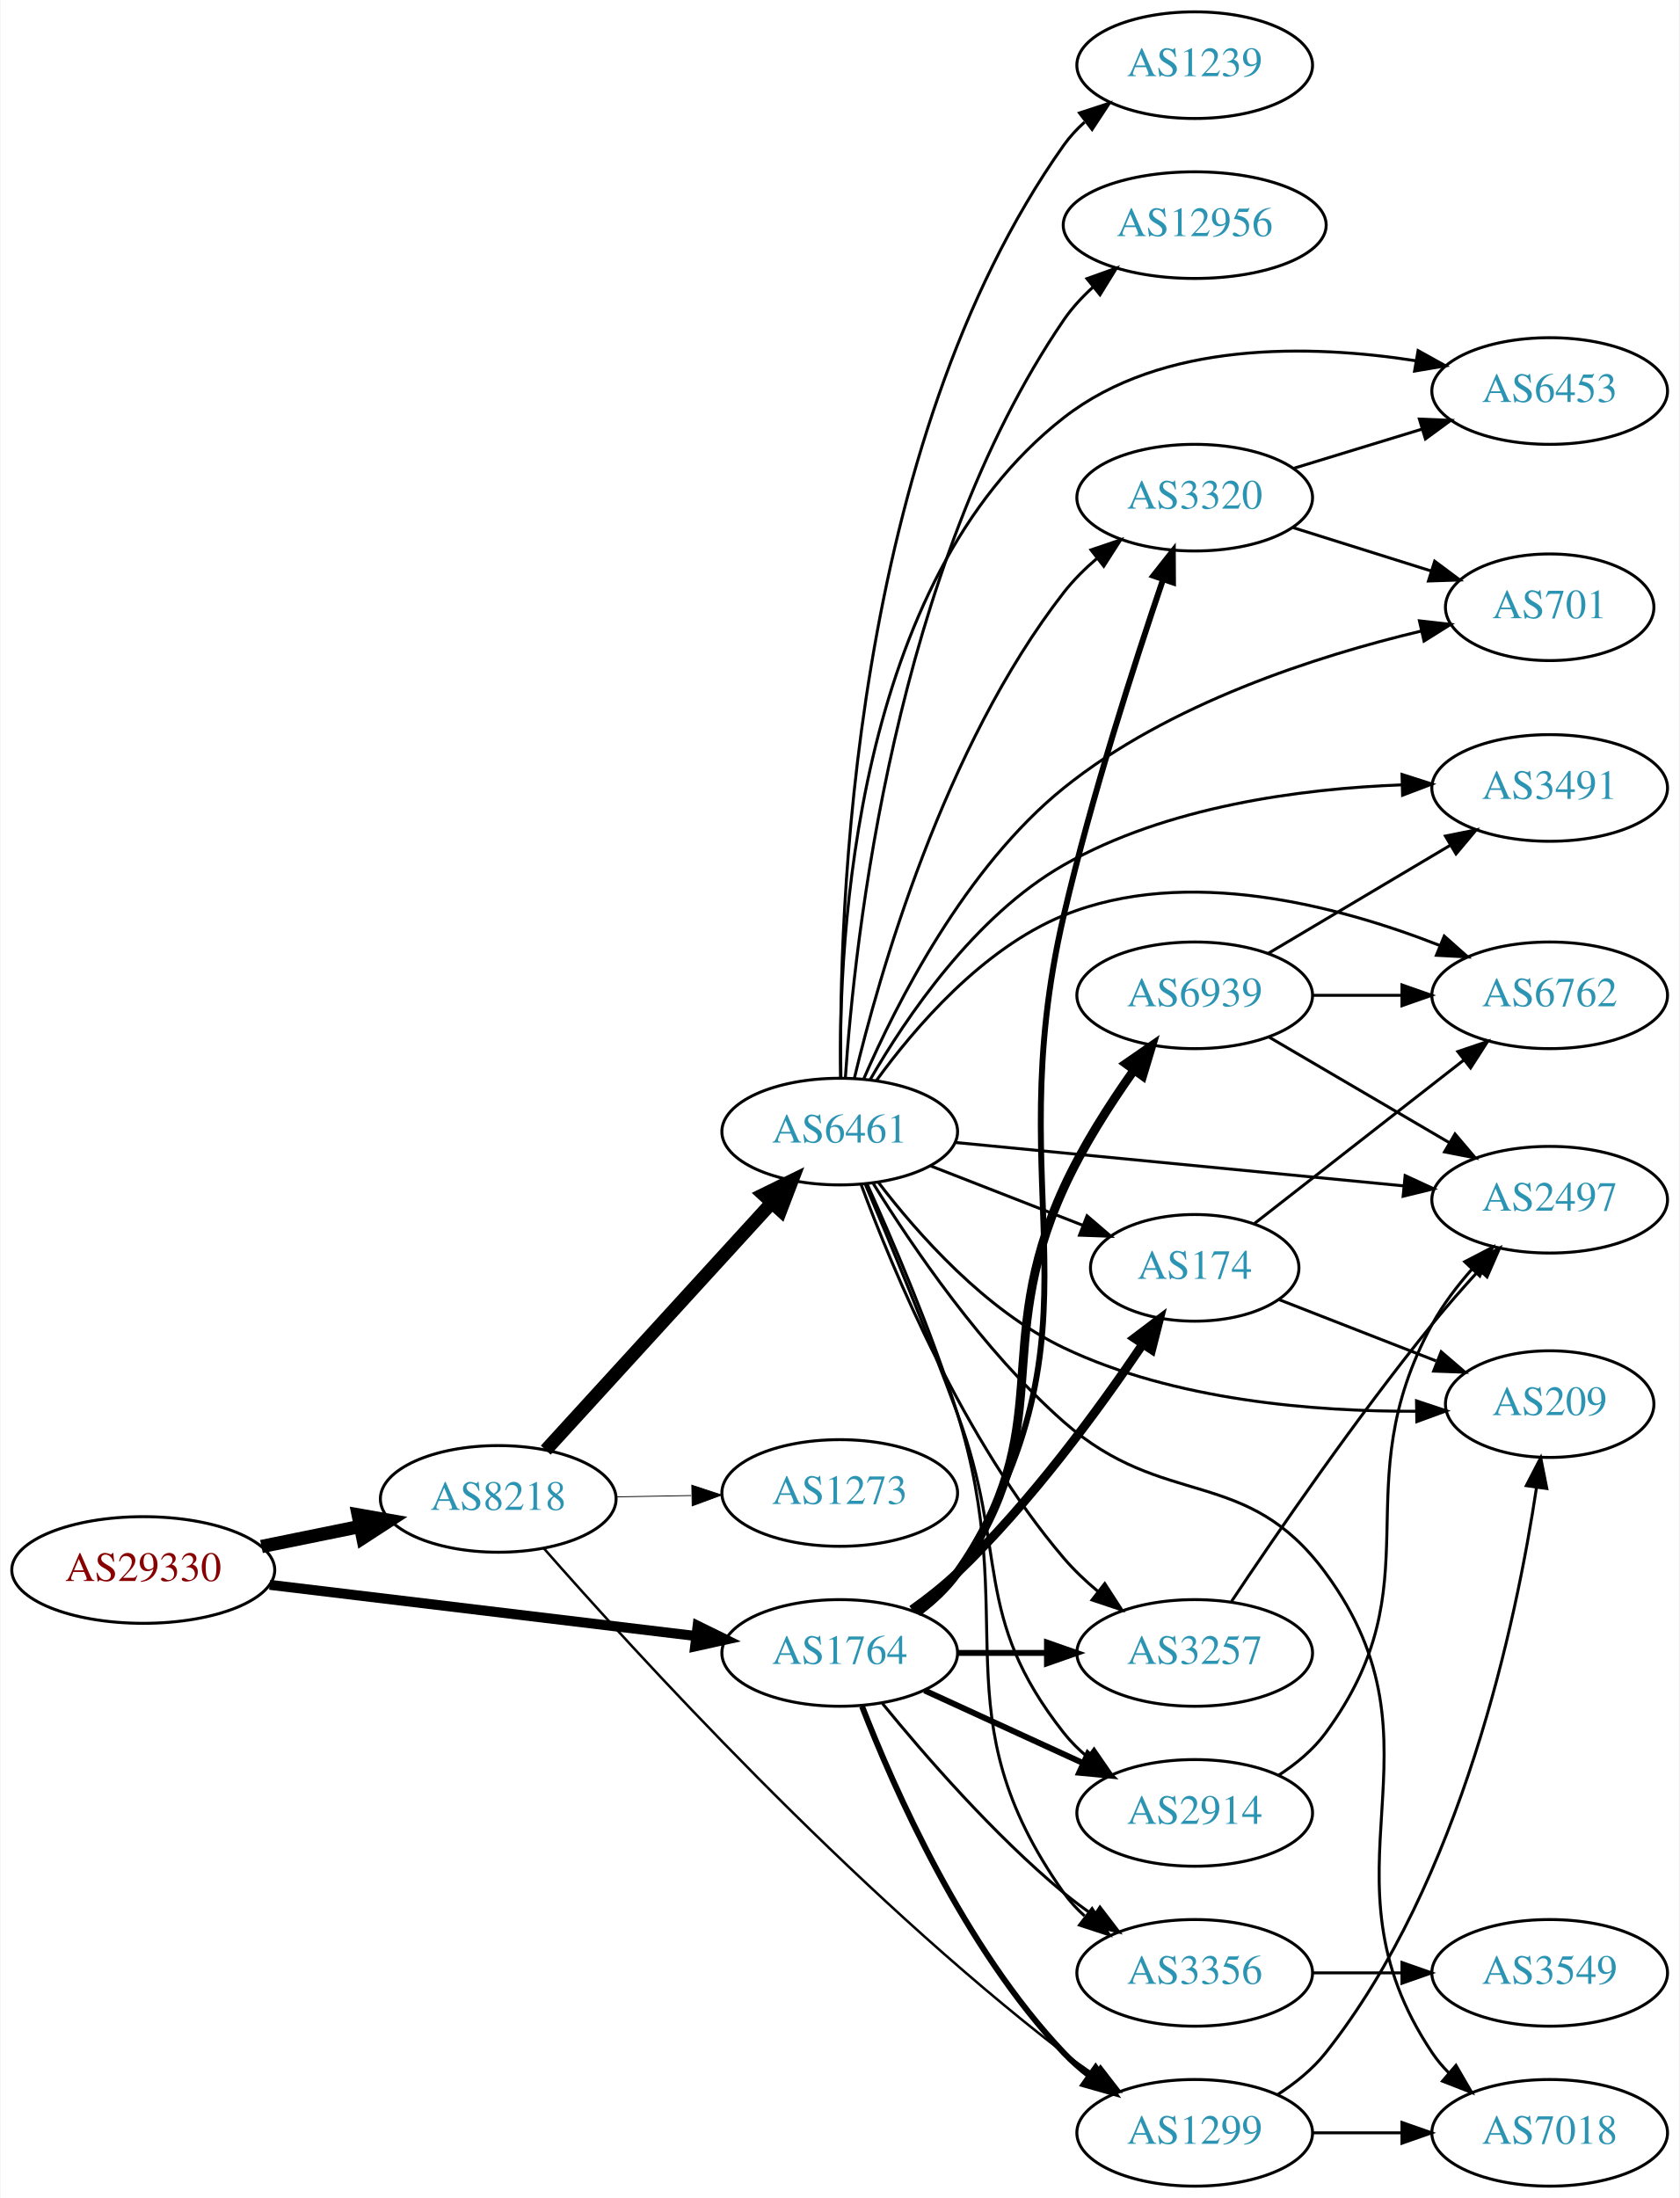
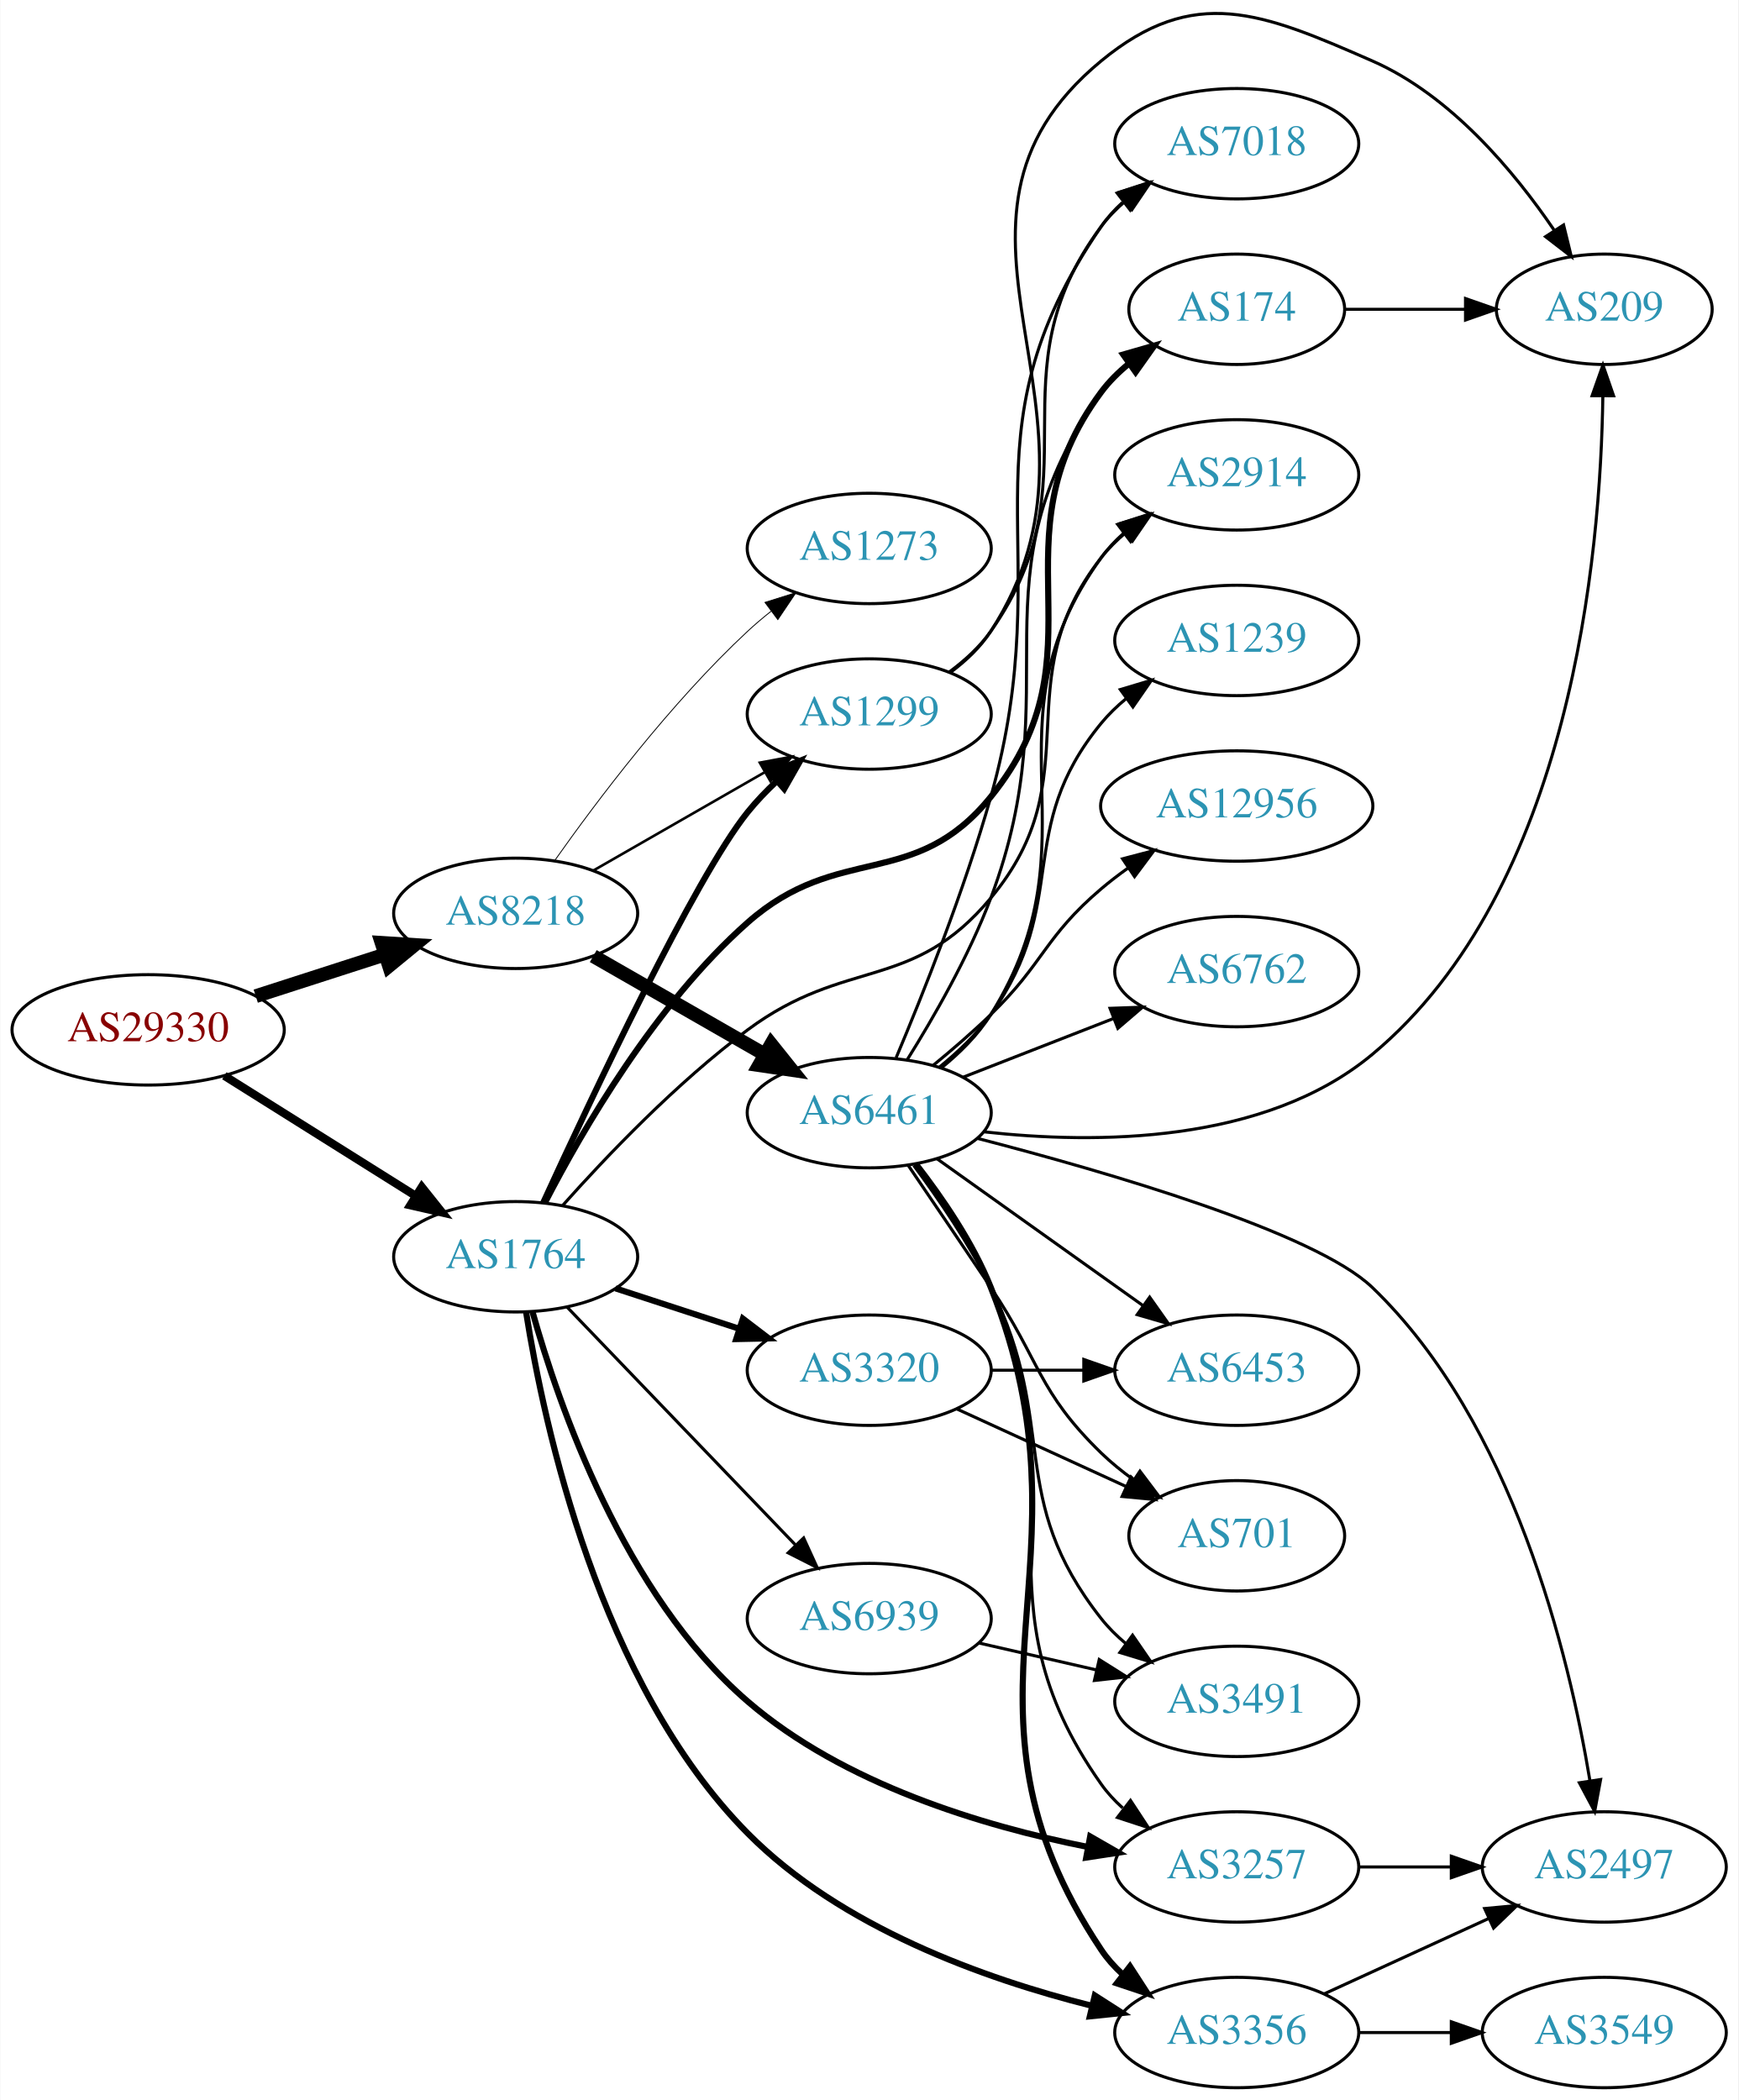
- <svg xmlns="http://www.w3.org/2000/svg" xmlns:xlink="http://www.w3.org/1999/xlink" width="567pt" height="742pt" viewBox="0.00 0.00 566.66 742.00">
-   <g id="graph0" class="graph" transform="scale(1 1) rotate(0) translate(4 738)">
-     <polygon fill="white" stroke="none" points="-4,4 -4,-738 562.663,-738 562.663,4 -4,4" />
+ <svg xmlns="http://www.w3.org/2000/svg" xmlns:xlink="http://www.w3.org/1999/xlink" width="567pt" height="685pt" viewBox="0.00 0.00 566.66 684.87">
+   <g id="graph0" class="graph" transform="scale(1 1) rotate(0) translate(4 680.866)">
+     <polygon fill="white" stroke="none" points="-4,4 -4,-680.866 562.663,-680.866 562.663,4 -4,4" />
    <g id="node1" class="node">
      <g id="a_node1">
        <a xlink:href="/asn/29330" xlink:title="AS29330 ~ NEXTLAYER-IN-A-BOX [AT]">
-           <ellipse fill="#ffffff" stroke="black" cx="44.196" cy="-208" rx="44.393" ry="18" />
-           <text text-anchor="middle" x="44.196" y="-204.3" font-family="Times,serif" font-size="14.00" fill="#880000">AS29330</text>
+           <ellipse fill="#ffffff" stroke="black" cx="44.196" cy="-345" rx="44.393" ry="18" />
+           <text text-anchor="middle" x="44.196" y="-341.3" font-family="Times,serif" font-size="14.00" fill="#880000">AS29330</text>
        </a>
      </g>
    </g>
    <g id="node2" class="node">
      <g id="a_node2">
        <a xlink:href="/asn/8218" xlink:title="AS8218 ~ legacy Neotelecoms [FR]">
-           <ellipse fill="#ffffff" stroke="black" cx="164.039" cy="-232" rx="39.794" ry="18" />
-           <text text-anchor="middle" x="164.039" y="-228.3" font-family="Times,serif" font-size="14.00" fill="#2c94b3">AS8218</text>
+           <ellipse fill="#ffffff" stroke="black" cx="164.039" cy="-383" rx="39.794" ry="18" />
+           <text text-anchor="middle" x="164.039" y="-379.3" font-family="Times,serif" font-size="14.00" fill="#2c94b3">AS8218</text>
        </a>
      </g>
    </g>
    <g id="edge1" class="edge">
-       <path fill="none" stroke="black" stroke-width="4.5" d="M84.109,-215.925C94.785,-218.099 106.456,-220.476 117.47,-222.719" />
-       <polygon fill="black" stroke="black" stroke-width="4.5" points="116.768,-226.595 127.352,-224.732 118.339,-218.878 116.768,-226.595" />
+       <path fill="none" stroke="black" stroke-width="4.5" d="M79.281,-355.991C92.409,-360.224 107.55,-365.107 121.318,-369.546" />
+       <polygon fill="black" stroke="black" stroke-width="4.5" points="120.326,-373.364 131.052,-372.685 122.743,-365.869 120.326,-373.364" />
    </g>
    <g id="node3" class="node">
      <g id="a_node3">
        <a xlink:href="/asn/1764" xlink:title="AS1764 ~ NEXTLAYER-AS [AT]">
-           <ellipse fill="#ffffff" stroke="black" cx="279.332" cy="-180" rx="39.794" ry="18" />
-           <text text-anchor="middle" x="279.332" y="-176.3" font-family="Times,serif" font-size="14.00" fill="#2c94b3">AS1764</text>
+           <ellipse fill="#ffffff" stroke="black" cx="164.039" cy="-271" rx="39.794" ry="18" />
+           <text text-anchor="middle" x="164.039" y="-267.3" font-family="Times,serif" font-size="14.00" fill="#2c94b3">AS1764</text>
        </a>
      </g>
    </g>
    <g id="edge2" class="edge">
-       <path fill="none" stroke="black" stroke-width="3.375" d="M86.876,-202.994C127.289,-198.141 188.527,-190.786 230.812,-185.707" />
-       <polygon fill="black" stroke="black" stroke-width="3.375" points="231.351,-189.168 240.862,-184.5 230.516,-182.218 231.351,-189.168" />
+       <path fill="none" stroke="black" stroke-width="2.7" d="M69.043,-330.025C87.006,-318.745 111.808,-303.171 131.424,-290.853" />
+       <polygon fill="black" stroke="black" stroke-width="2.7" points="133.421,-293.731 140.029,-285.449 129.699,-287.803 133.421,-293.731" />
    </g>
    <g id="node4" class="node">
      <g id="a_node4">
        <a xlink:href="/asn/6461" xlink:title="AS6461 ~ Zayo Bandwidth [US]">
-           <ellipse fill="#ffffff" stroke="black" cx="279.332" cy="-356" rx="39.794" ry="18" />
-           <text text-anchor="middle" x="279.332" y="-352.3" font-family="Times,serif" font-size="14.00" fill="#2c94b3">AS6461</text>
+           <ellipse fill="#ffffff" stroke="black" cx="279.332" cy="-318" rx="39.794" ry="18" />
+           <text text-anchor="middle" x="279.332" y="-314.3" font-family="Times,serif" font-size="14.00" fill="#2c94b3">AS6461</text>
        </a>
      </g>
    </g>
    <g id="edge3" class="edge">
-       <path fill="none" stroke="black" stroke-width="4.5" d="M180.083,-248.466C199.636,-269.867 233.927,-307.398 256.383,-331.977" />
-       <polygon fill="black" stroke="black" stroke-width="4.5" points="253.573,-334.739 263.225,-339.466 259.387,-329.427 253.573,-334.739" />
+       <path fill="none" stroke="black" stroke-width="4.5" d="M189.343,-369.056C205.621,-359.717 227.257,-347.303 245.119,-337.055" />
+       <polygon fill="black" stroke="black" stroke-width="4.5" points="247.353,-340.313 254.068,-331.921 243.434,-333.482 247.353,-340.313" />
    </g>
    <g id="node5" class="node">
      <g id="a_node5">
        <a xlink:href="/asn/1299" xlink:title="AS1299 ~ Telia Carrier [EU]">
-           <ellipse fill="#ffffff" stroke="black" cx="399.174" cy="-18" rx="39.794" ry="18" />
-           <text text-anchor="middle" x="399.174" y="-14.3" font-family="Times,serif" font-size="14.00" fill="#2c94b3">AS1299</text>
+           <ellipse fill="#ffffff" stroke="black" cx="279.332" cy="-448" rx="39.794" ry="18" />
+           <text text-anchor="middle" x="279.332" y="-444.3" font-family="Times,serif" font-size="14.00" fill="#2c94b3">AS1299</text>
        </a>
      </g>
    </g>
    <g id="edge4" class="edge">
-       <path fill="none" stroke="black" stroke-width="0.844" d="M179.37,-215.375C209.567,-180.947 282.904,-100.441 354.978,-45 358.29,-42.452 361.851,-39.925 365.456,-37.498" />
-       <polygon fill="black" stroke="black" stroke-width="0.844" points="367.367,-40.431 373.852,-32.053 363.558,-34.558 367.367,-40.431" />
+       <path fill="none" stroke="black" stroke-width="0.844" d="M189.343,-396.944C205.621,-406.283 227.257,-418.697 245.119,-428.945" />
+       <polygon fill="black" stroke="black" stroke-width="0.844" points="243.652,-432.138 254.068,-434.079 247.136,-426.067 243.652,-432.138" />
    </g>
    <g id="node6" class="node">
      <g id="a_node6">
        <a xlink:href="/asn/1273" xlink:title="AS1273 ~ Vodafone Group PLC [EU]">
+           <ellipse fill="#ffffff" stroke="black" cx="279.332" cy="-502" rx="39.794" ry="18" />
+           <text text-anchor="middle" x="279.332" y="-498.3" font-family="Times,serif" font-size="14.00" fill="#2c94b3">AS1273</text>
+         </a>
+       </g>
+     </g>
+     <g id="edge5" class="edge">
+       <path fill="none" stroke="black" stroke-width="0.281" d="M176.714,-400.142C190.435,-419.578 214.54,-451.599 239.685,-475 242.082,-477.23 244.673,-479.423 247.339,-481.535" />
+       <polygon fill="black" stroke="black" stroke-width="0.281" points="245.338,-484.409 255.445,-487.587 249.526,-478.8 245.338,-484.409" />
+     </g>
+     <g id="edge21" class="edge">
+       <path fill="none" stroke="black" stroke-width="2" d="M173.024,-288.629C188.48,-322.363 222.473,-394.598 239.685,-416 242.526,-419.532 245.808,-422.95 249.235,-426.155" />
+       <polygon fill="black" stroke="black" stroke-width="2" points="247.014,-428.862 256.854,-432.791 251.612,-423.583 247.014,-428.862" />
+     </g>
+     <g id="node8" class="node">
+       <g id="a_node8">
+         <a xlink:href="/asn/174" xlink:title="AS174 ~ Cogent Communications [US]">
+           <ellipse fill="#ffffff" stroke="black" cx="399.174" cy="-580" rx="35.194" ry="18" />
+           <text text-anchor="middle" x="399.174" y="-576.3" font-family="Times,serif" font-size="14.00" fill="#2c94b3">AS174</text>
+         </a>
+       </g>
+     </g>
+     <g id="edge26" class="edge">
+       <path fill="none" stroke="black" stroke-width="2" d="M173.696,-288.849C185.77,-312.244 209.609,-353.42 239.685,-380 269.413,-406.272 294.034,-390.149 318.978,-421 357.211,-468.287 318.702,-504.196 354.978,-553 357.53,-556.434 360.66,-559.534 364.059,-562.303" />
+       <polygon fill="black" stroke="black" stroke-width="2" points="362.148,-565.239 372.33,-568.169 366.198,-559.529 362.148,-565.239" />
+     </g>
+     <g id="node9" class="node">
+       <g id="a_node9">
+         <a xlink:href="/asn/3356" xlink:title="AS3356 ~ Level 3 Parent, LLC [US]">
+           <ellipse fill="#ffffff" stroke="black" cx="399.174" cy="-18" rx="39.794" ry="18" />
+           <text text-anchor="middle" x="399.174" y="-14.3" font-family="Times,serif" font-size="14.00" fill="#2c94b3">AS3356</text>
+         </a>
+       </g>
+     </g>
+     <g id="edge23" class="edge">
+       <path fill="none" stroke="black" stroke-width="2" d="M167.442,-252.925C173.243,-216.144 191.289,-131.943 239.685,-83 270.041,-52.301 316.934,-35.517 351.847,-26.738" />
+       <polygon fill="black" stroke="black" stroke-width="2" points="352.891,-30.088 361.809,-24.367 351.27,-23.278 352.891,-30.088" />
+     </g>
+     <g id="node12" class="node">
+       <g id="a_node12">
+         <a xlink:href="/asn/2914" xlink:title="AS2914 ~ NTT America, Inc. [US]">
+           <ellipse fill="#ffffff" stroke="black" cx="399.174" cy="-526" rx="39.794" ry="18" />
+           <text text-anchor="middle" x="399.174" y="-522.3" font-family="Times,serif" font-size="14.00" fill="#2c94b3">AS2914</text>
+         </a>
+       </g>
+     </g>
+     <g id="edge25" class="edge">
+       <path fill="none" stroke="black" d="M179.306,-287.671C193.531,-303.647 216.541,-327.805 239.685,-345 271.865,-368.909 293.344,-357.177 318.978,-388 352.141,-427.875 323.062,-458.121 354.978,-499 357.291,-501.963 360.027,-504.686 362.981,-507.167" />
+       <polygon fill="black" stroke="black" points="361.036,-510.081 371.17,-513.17 365.174,-504.435 361.036,-510.081" />
+     </g>
+     <g id="node15" class="node">
+       <g id="a_node15">
+         <a xlink:href="/asn/3257" xlink:title="AS3257 ~ GTT [DE]">
+           <ellipse fill="#ffffff" stroke="black" cx="399.174" cy="-72" rx="39.794" ry="18" />
+           <text text-anchor="middle" x="399.174" y="-68.3" font-family="Times,serif" font-size="14.00" fill="#2c94b3">AS3257</text>
+         </a>
+       </g>
+     </g>
+     <g id="edge24" class="edge">
+       <path fill="none" stroke="black" stroke-width="2" d="M169.51,-253.103C178.017,-222.672 199.383,-160.773 239.685,-126 270.9,-99.068 316.173,-85.403 350.347,-78.571" />
+       <polygon fill="black" stroke="black" stroke-width="2" points="351.381,-81.939 360.569,-76.663 350.096,-75.058 351.381,-81.939" />
+     </g>
+     <g id="node21" class="node">
+       <g id="a_node21">
+         <a xlink:href="/asn/6939" xlink:title="AS6939 ~ Hurricane Electric LLC [US]">
+           <ellipse fill="#ffffff" stroke="black" cx="279.332" cy="-153" rx="39.794" ry="18" />
+           <text text-anchor="middle" x="279.332" y="-149.3" font-family="Times,serif" font-size="14.00" fill="#2c94b3">AS6939</text>
+         </a>
+       </g>
+     </g>
+     <g id="edge22" class="edge">
+       <path fill="none" stroke="black" d="M180.792,-254.593C200.129,-234.452 233.08,-200.132 255.27,-177.02" />
+       <polygon fill="black" stroke="black" points="257.946,-179.286 262.347,-169.648 252.897,-174.438 257.946,-179.286" />
+     </g>
+     <g id="node22" class="node">
+       <g id="a_node22">
+         <a xlink:href="/asn/3320" xlink:title="AS3320 ~ DTAG [DE]">
          <ellipse fill="#ffffff" stroke="black" cx="279.332" cy="-234" rx="39.794" ry="18" />
-           <text text-anchor="middle" x="279.332" y="-230.3" font-family="Times,serif" font-size="14.00" fill="#2c94b3">AS1273</text>
-         </a>
-       </g>
-     </g>
-     <g id="edge5" class="edge">
-       <path fill="none" stroke="black" stroke-width="0.281" d="M203.711,-232.683C211.914,-232.828 220.678,-232.982 229.21,-233.133" />
-       <polygon fill="black" stroke="black" stroke-width="0.281" points="229.389,-236.636 239.449,-233.314 229.512,-229.638 229.389,-236.636" />
-     </g>
-     <g id="edge24" class="edge">
-       <path fill="none" stroke="black" stroke-width="2" d="M286.855,-162.006C297.605,-134.272 321.262,-80.571 354.978,-45 357.564,-42.272 360.481,-39.706 363.55,-37.323" />
-       <polygon fill="black" stroke="black" stroke-width="2" points="365.728,-40.069 371.898,-31.457 361.704,-34.342 365.728,-40.069" />
+           <text text-anchor="middle" x="279.332" y="-230.3" font-family="Times,serif" font-size="14.00" fill="#2c94b3">AS3320</text>
+         </a>
+       </g>
+     </g>
+     <g id="edge27" class="edge">
+       <path fill="none" stroke="black" stroke-width="2" d="M196.597,-260.693C209.015,-256.638 223.448,-251.924 236.699,-247.597" />
+       <polygon fill="black" stroke="black" stroke-width="2" points="238.13,-250.811 246.55,-244.38 235.957,-244.157 238.13,-250.811" />
+     </g>
+     <g id="node7" class="node">
+       <g id="a_node7">
+         <a xlink:href="/asn/701" xlink:title="AS701 ~ UUNET [US]">
+           <ellipse fill="#ffffff" stroke="black" cx="399.174" cy="-180" rx="35.194" ry="18" />
+           <text text-anchor="middle" x="399.174" y="-176.3" font-family="Times,serif" font-size="14.00" fill="#2c94b3">AS701</text>
+         </a>
+       </g>
+     </g>
+     <g id="edge6" class="edge">
+       <path fill="none" stroke="black" d="M292.036,-300.813C299.718,-289.513 309.973,-274.395 318.978,-261 335.072,-237.063 334.285,-227.094 354.978,-207 358.206,-203.866 361.857,-200.911 365.635,-198.188" />
+       <polygon fill="black" stroke="black" points="367.614,-201.075 373.995,-192.617 363.732,-195.25 367.614,-201.075" />
+     </g>
+     <g id="edge7" class="edge">
+       <path fill="none" stroke="black" d="M291.655,-335.158C300.278,-348.929 311.845,-369.029 318.978,-388 345.393,-458.257 311.765,-491.629 354.978,-553 357.441,-556.498 360.516,-559.638 363.883,-562.431" />
+       <polygon fill="black" stroke="black" points="361.95,-565.351 372.12,-568.321 366.022,-559.657 361.95,-565.351" />
+     </g>
+     <g id="edge8" class="edge">
+       <path fill="none" stroke="black" stroke-width="2" d="M294.624,-301.149C303.025,-290.35 313.117,-275.653 318.978,-261 355.121,-170.636 300.94,-125.944 354.978,-45 356.893,-42.131 359.227,-39.51 361.808,-37.128" />
+       <polygon fill="black" stroke="black" stroke-width="2" points="364.359,-39.579 370.12,-30.687 360.071,-34.046 364.359,-39.579" />
+     </g>
+     <g id="node10" class="node">
+       <g id="a_node10">
+         <a xlink:href="/asn/12956" xlink:title="AS12956 ~ TELXIUS [ES]">
+           <ellipse fill="#ffffff" stroke="black" cx="399.174" cy="-418" rx="44.393" ry="18" />
+           <text text-anchor="middle" x="399.174" y="-414.3" font-family="Times,serif" font-size="14.00" fill="#2c94b3">AS12956</text>
+         </a>
+       </g>
+     </g>
+     <g id="edge9" class="edge">
+       <path fill="none" stroke="black" d="M300.117,-333.371C306.334,-338.464 313.105,-344.294 318.978,-350 336.372,-366.897 336.5,-375.296 354.978,-391 357.688,-393.303 360.613,-395.55 363.618,-397.699" />
+       <polygon fill="black" stroke="black" points="361.939,-400.788 372.188,-403.471 365.849,-394.982 361.939,-400.788" />
    </g>
    <g id="node11" class="node">
      <g id="a_node11">
-         <a xlink:href="/asn/3257" xlink:title="AS3257 ~ GTT [DE]">
-           <ellipse fill="#ffffff" stroke="black" cx="399.174" cy="-180" rx="39.794" ry="18" />
-           <text text-anchor="middle" x="399.174" y="-176.3" font-family="Times,serif" font-size="14.00" fill="#2c94b3">AS3257</text>
-         </a>
-       </g>
-     </g>
-     <g id="edge23" class="edge">
-       <path fill="none" stroke="black" stroke-width="2" d="M319.244,-180C328.798,-180 339.147,-180 349.11,-180" />
-       <polygon fill="black" stroke="black" stroke-width="2" points="349.302,-183.5 359.302,-180 349.302,-176.5 349.302,-183.5" />
-     </g>
-     <g id="node12" class="node">
-       <g id="a_node12">
-         <a xlink:href="/asn/3320" xlink:title="AS3320 ~ DTAG [DE]">
-           <ellipse fill="#ffffff" stroke="black" cx="399.174" cy="-570" rx="39.794" ry="18" />
-           <text text-anchor="middle" x="399.174" y="-566.3" font-family="Times,serif" font-size="14.00" fill="#2c94b3">AS3320</text>
-         </a>
-       </g>
-     </g>
-     <g id="edge27" class="edge">
-       <path fill="none" stroke="black" stroke-width="2" d="M305.875,-193.462C310.919,-197.213 315.669,-201.733 318.978,-207 372.147,-291.641 332.286,-331.654 354.978,-429 364.296,-468.972 378.883,-514.175 388.486,-542.382" />
-       <polygon fill="black" stroke="black" stroke-width="2" points="385.219,-543.645 391.78,-551.964 391.839,-541.369 385.219,-543.645" />
+         <a xlink:href="/asn/6762" xlink:title="AS6762 ~ TELECOM ITALIA SPARKLE S.p.A. [IT]">
+           <ellipse fill="#ffffff" stroke="black" cx="399.174" cy="-364" rx="39.794" ry="18" />
+           <text text-anchor="middle" x="399.174" y="-360.3" font-family="Times,serif" font-size="14.00" fill="#2c94b3">AS6762</text>
+         </a>
+       </g>
+     </g>
+     <g id="edge10" class="edge">
+       <path fill="none" stroke="black" d="M310.068,-329.608C324.862,-335.382 342.939,-342.439 358.861,-348.654" />
+       <polygon fill="black" stroke="black" points="357.859,-352.02 368.447,-352.396 360.404,-345.499 357.859,-352.02" />
+     </g>
+     <g id="edge11" class="edge">
+       <path fill="none" stroke="black" d="M302.769,-332.527C308.817,-337.421 314.826,-343.35 318.978,-350 355.059,-407.789 315.138,-443.735 354.978,-499 357.058,-501.885 359.551,-504.53 362.275,-506.94" />
+       <polygon fill="black" stroke="black" points="360.331,-509.858 370.415,-513.108 364.559,-504.279 360.331,-509.858" />
    </g>
    <g id="node13" class="node">
      <g id="a_node13">
-         <a xlink:href="/asn/2914" xlink:title="AS2914 ~ NTT America, Inc. [US]">
-           <ellipse fill="#ffffff" stroke="black" cx="399.174" cy="-126" rx="39.794" ry="18" />
-           <text text-anchor="middle" x="399.174" y="-122.3" font-family="Times,serif" font-size="14.00" fill="#2c94b3">AS2914</text>
-         </a>
-       </g>
-     </g>
-     <g id="edge21" class="edge">
-       <path fill="none" stroke="black" stroke-width="2" d="M307.96,-167.339C323.917,-160.027 344.188,-150.739 361.471,-142.819" />
-       <polygon fill="black" stroke="black" stroke-width="2" points="363.085,-145.929 370.718,-138.581 360.169,-139.565 363.085,-145.929" />
-     </g>
-     <g id="node18" class="node">
-       <g id="a_node18">
-         <a xlink:href="/asn/174" xlink:title="AS174 ~ Cogent Communications [US]">
-           <ellipse fill="#ffffff" stroke="black" cx="399.174" cy="-310" rx="35.194" ry="18" />
-           <text text-anchor="middle" x="399.174" y="-306.3" font-family="Times,serif" font-size="14.00" fill="#2c94b3">AS174</text>
-         </a>
-       </g>
-     </g>
-     <g id="edge22" class="edge">
-       <path fill="none" stroke="black" stroke-width="3" d="M303.706,-194.612C308.971,-198.361 314.362,-202.59 318.978,-207 343.634,-230.555 366.787,-262.208 381.614,-284.181" />
-       <polygon fill="black" stroke="black" stroke-width="3" points="378.802,-286.273 387.251,-292.665 384.632,-282.399 378.802,-286.273" />
-     </g>
-     <g id="node19" class="node">
-       <g id="a_node19">
-         <a xlink:href="/asn/3356" xlink:title="AS3356 ~ Level 3 Parent, LLC [US]">
-           <ellipse fill="#ffffff" stroke="black" cx="399.174" cy="-72" rx="39.794" ry="18" />
-           <text text-anchor="middle" x="399.174" y="-68.3" font-family="Times,serif" font-size="14.00" fill="#2c94b3">AS3356</text>
-         </a>
-       </g>
-     </g>
-     <g id="edge26" class="edge">
-       <path fill="none" stroke="black" d="M293.751,-162.935C307.865,-145.625 331.28,-118.655 354.978,-99 358.194,-96.332 361.695,-93.73 365.265,-91.259" />
-       <polygon fill="black" stroke="black" points="367.189,-94.183 373.622,-85.764 363.343,-88.334 367.189,-94.183" />
-     </g>
-     <g id="node22" class="node">
-       <g id="a_node22">
-         <a xlink:href="/asn/6939" xlink:title="AS6939 ~ Hurricane Electric LLC [US]">
-           <ellipse fill="#ffffff" stroke="black" cx="399.174" cy="-402" rx="39.794" ry="18" />
-           <text text-anchor="middle" x="399.174" y="-398.3" font-family="Times,serif" font-size="14.00" fill="#2c94b3">AS6939</text>
-         </a>
-       </g>
-     </g>
-     <g id="edge25" class="edge">
-       <path fill="none" stroke="black" stroke-width="3" d="M305.455,-193.742C310.521,-197.479 315.386,-201.921 318.978,-207 353.596,-255.948 330.076,-282.464 354.978,-337 361.302,-350.849 370.395,-365.062 378.61,-376.653" />
-       <polygon fill="black" stroke="black" stroke-width="3" points="375.941,-378.934 384.659,-384.955 381.599,-374.812 375.941,-378.934" />
-     </g>
-     <g id="node7" class="node">
-       <g id="a_node7">
-         <a xlink:href="/asn/3491" xlink:title="AS3491 ~ PCCW Global, Inc. [US]">
-           <ellipse fill="#ffffff" stroke="black" cx="519.017" cy="-472" rx="39.794" ry="18" />
-           <text text-anchor="middle" x="519.017" y="-468.3" font-family="Times,serif" font-size="14.00" fill="#2c94b3">AS3491</text>
-         </a>
-       </g>
-     </g>
-     <g id="edge6" class="edge">
-       <path fill="none" stroke="black" d="M289.582,-373.49C301.648,-394.425 324.824,-428.804 354.978,-446 389.728,-465.816 435.045,-471.753 469.079,-473.055" />
-       <polygon fill="black" stroke="black" points="469.168,-476.558 479.256,-473.32 469.35,-469.561 469.168,-476.558" />
-     </g>
-     <g id="node8" class="node">
-       <g id="a_node8">
-         <a xlink:href="/asn/209" xlink:title="AS209 ~ CenturyLink Communications, LLC [US]">
-           <ellipse fill="#ffffff" stroke="black" cx="519.017" cy="-264" rx="35.194" ry="18" />
-           <text text-anchor="middle" x="519.017" y="-260.3" font-family="Times,serif" font-size="14.00" fill="#2c94b3">AS209</text>
-         </a>
-       </g>
-     </g>
-     <g id="edge7" class="edge">
-       <path fill="none" stroke="black" d="M292.414,-338.815C305.622,-321.518 328.475,-295.644 354.978,-283 392.389,-265.153 439.92,-261.453 473.995,-261.585" />
-       <polygon fill="black" stroke="black" points="474.06,-265.086 484.112,-261.738 474.166,-258.087 474.06,-265.086" />
-     </g>
-     <g id="node9" class="node">
-       <g id="a_node9">
-         <a xlink:href="/asn/1239" xlink:title="AS1239 ~ Sprint [US]">
-           <ellipse fill="#ffffff" stroke="black" cx="399.174" cy="-716" rx="39.794" ry="18" />
-           <text text-anchor="middle" x="399.174" y="-712.3" font-family="Times,serif" font-size="14.00" fill="#2c94b3">AS1239</text>
-         </a>
-       </g>
-     </g>
-     <g id="edge8" class="edge">
-       <path fill="none" stroke="black" d="M279.735,-374.174C278.882,-427.676 282.886,-587.232 354.978,-689 356.972,-691.814 359.361,-694.398 361.978,-696.756" />
-       <polygon fill="black" stroke="black" points="360.278,-699.862 370.348,-703.156 364.53,-694.302 360.278,-699.862" />
-     </g>
-     <g id="node10" class="node">
-       <g id="a_node10">
-         <a xlink:href="/asn/7018" xlink:title="AS7018 ~ AT&amp;T Services, Inc. [US]">
-           <ellipse fill="#ffffff" stroke="black" cx="519.017" cy="-18" rx="39.794" ry="18" />
-           <text text-anchor="middle" x="519.017" y="-14.3" font-family="Times,serif" font-size="14.00" fill="#2c94b3">AS7018</text>
-         </a>
-       </g>
-     </g>
-     <g id="edge9" class="edge">
-       <path fill="none" stroke="black" d="M290.703,-338.383C303.721,-317.353 327.682,-282.018 354.978,-258 389.029,-228.039 416.537,-243.566 443.37,-207 487.006,-147.537 438.346,-106.294 479.37,-45 480.992,-42.577 482.911,-40.305 485.013,-38.19" />
-       <polygon fill="black" stroke="black" points="487.38,-40.771 492.698,-31.607 482.826,-35.454 487.38,-40.771" />
-     </g>
-     <g id="edge10" class="edge">
-       <path fill="none" stroke="black" d="M286.575,-338.065C297.254,-309.196 321.19,-251.652 354.978,-212 358.372,-208.017 362.351,-204.245 366.496,-200.781" />
-       <polygon fill="black" stroke="black" points="368.804,-203.42 374.561,-194.526 364.514,-197.888 368.804,-203.42" />
-     </g>
-     <g id="edge11" class="edge">
-       <path fill="none" stroke="black" d="M284.251,-373.921C292.516,-408.552 314.398,-485.844 354.978,-538 358.191,-542.13 362.068,-545.985 366.165,-549.489" />
-       <polygon fill="black" stroke="black" points="364.164,-552.367 374.196,-555.771 368.477,-546.853 364.164,-552.367" />
+         <a xlink:href="/asn/2497" xlink:title="AS2497 ~ Internet Initiative Japan Inc. [JP]">
+           <ellipse fill="#ffffff" stroke="black" cx="519.017" cy="-72" rx="39.794" ry="18" />
+           <text text-anchor="middle" x="519.017" y="-68.3" font-family="Times,serif" font-size="14.00" fill="#2c94b3">AS2497</text>
+         </a>
+       </g>
    </g>
    <g id="edge12" class="edge">
-       <path fill="none" stroke="black" d="M287.943,-338.275C295.999,-319.293 308.916,-288.223 318.978,-261 336.52,-213.542 323.679,-192.754 354.978,-153 357.303,-150.047 360.047,-147.33 363.006,-144.853" />
-       <polygon fill="black" stroke="black" points="365.199,-147.585 371.203,-138.855 361.065,-141.936 365.199,-147.585" />
+       <path fill="none" stroke="black" d="M314.736,-309.578C356.787,-298.684 424.668,-278.972 443.37,-261 489.255,-216.907 507.538,-141.116 514.336,-100.189" />
+       <polygon fill="black" stroke="black" points="517.827,-100.516 515.895,-90.099 510.909,-99.448 517.827,-100.516" />
    </g>
    <g id="node14" class="node">
      <g id="a_node14">
-         <a xlink:href="/asn/6762" xlink:title="AS6762 ~ TELECOM ITALIA SPARKLE S.p.A. [IT]">
-           <ellipse fill="#ffffff" stroke="black" cx="519.017" cy="-402" rx="39.794" ry="18" />
-           <text text-anchor="middle" x="519.017" y="-398.3" font-family="Times,serif" font-size="14.00" fill="#2c94b3">AS6762</text>
+         <a xlink:href="/asn/209" xlink:title="AS209 ~ CenturyLink Communications, LLC [US]">
+           <ellipse fill="#ffffff" stroke="black" cx="519.017" cy="-580" rx="35.194" ry="18" />
+           <text text-anchor="middle" x="519.017" y="-576.3" font-family="Times,serif" font-size="14.00" fill="#2c94b3">AS209</text>
        </a>
      </g>
    </g>
    <g id="edge13" class="edge">
-       <path fill="none" stroke="black" d="M291.659,-373.159C304.558,-390.974 327.451,-417.777 354.978,-429 396.448,-445.907 447.96,-432.159 481.851,-418.852" />
-       <polygon fill="black" stroke="black" points="483.424,-421.99 491.346,-414.955 480.766,-415.515 483.424,-421.99" />
-     </g>
-     <g id="node15" class="node">
-       <g id="a_node15">
-         <a xlink:href="/asn/701" xlink:title="AS701 ~ UUNET [US]">
-           <ellipse fill="#ffffff" stroke="black" cx="519.017" cy="-533" rx="35.194" ry="18" />
-           <text text-anchor="middle" x="519.017" y="-529.3" font-family="Times,serif" font-size="14.00" fill="#2c94b3">AS701</text>
-         </a>
-       </g>
+       <path fill="none" stroke="black" d="M316.797,-311.74C353.062,-307.695 408.223,-307.732 443.37,-337 508.277,-391.05 517.855,-500.1 518.556,-551.704" />
+       <polygon fill="black" stroke="black" points="515.056,-551.814 518.587,-561.803 522.056,-551.792 515.056,-551.814" />
    </g>
    <g id="edge14" class="edge">
-       <path fill="none" stroke="black" d="M287.471,-373.868C298.407,-399.102 321.605,-445.095 354.978,-472 390.311,-500.486 440.296,-516.542 475.583,-524.95" />
-       <polygon fill="black" stroke="black" points="475.048,-528.417 485.575,-527.22 476.599,-521.591 475.048,-528.417" />
+       <path fill="none" stroke="black" d="M294.35,-301.035C302.648,-290.193 312.727,-275.491 318.978,-261 348.191,-193.276 312.399,-159.225 354.978,-99 356.969,-96.184 359.356,-93.599 361.972,-91.24" />
+       <polygon fill="black" stroke="black" points="364.525,-93.694 370.34,-84.838 360.271,-88.135 364.525,-93.694" />
    </g>
    <g id="node16" class="node">
      <g id="a_node16">
        <a xlink:href="/asn/6453" xlink:title="AS6453 ~ TATA COMMUNICATIONS (AMERICA) INC [US]">
-           <ellipse fill="#ffffff" stroke="black" cx="519.017" cy="-606" rx="39.794" ry="18" />
-           <text text-anchor="middle" x="519.017" y="-602.3" font-family="Times,serif" font-size="14.00" fill="#2c94b3">AS6453</text>
+           <ellipse fill="#ffffff" stroke="black" cx="399.174" cy="-234" rx="39.794" ry="18" />
+           <text text-anchor="middle" x="399.174" y="-230.3" font-family="Times,serif" font-size="14.00" fill="#2c94b3">AS6453</text>
        </a>
      </g>
    </g>
    <g id="edge15" class="edge">
-       <path fill="none" stroke="black" d="M279.611,-374.305C278.909,-420.445 284.196,-541.749 354.978,-597 388.232,-622.957 437.916,-621.778 473.693,-616.24" />
-       <polygon fill="black" stroke="black" points="474.589,-619.637 483.852,-614.495 473.403,-612.739 474.589,-619.637" />
+       <path fill="none" stroke="black" d="M301.399,-302.982C320.135,-289.627 347.726,-269.96 368.659,-255.039" />
+       <polygon fill="black" stroke="black" points="370.78,-257.825 376.891,-249.171 366.717,-252.125 370.78,-257.825" />
    </g>
    <g id="node17" class="node">
      <g id="a_node17">
-         <a xlink:href="/asn/2497" xlink:title="AS2497 ~ Internet Initiative Japan Inc. [JP]">
-           <ellipse fill="#ffffff" stroke="black" cx="519.017" cy="-333" rx="39.794" ry="18" />
-           <text text-anchor="middle" x="519.017" y="-329.3" font-family="Times,serif" font-size="14.00" fill="#2c94b3">AS2497</text>
+         <a xlink:href="/asn/7018" xlink:title="AS7018 ~ AT&amp;T Services, Inc. [US]">
+           <ellipse fill="#ffffff" stroke="black" cx="399.174" cy="-634" rx="39.794" ry="18" />
+           <text text-anchor="middle" x="399.174" y="-630.3" font-family="Times,serif" font-size="14.00" fill="#2c94b3">AS7018</text>
        </a>
      </g>
    </g>
    <g id="edge16" class="edge">
-       <path fill="none" stroke="black" d="M318.256,-352.33C359.355,-348.353 425.041,-341.997 469.781,-337.668" />
-       <polygon fill="black" stroke="black" points="470.217,-341.142 479.834,-336.695 469.543,-334.174 470.217,-341.142" />
+       <path fill="none" stroke="black" d="M288.11,-335.926C296.673,-356.237 310.367,-390.487 318.978,-421 341.848,-502.035 307.319,-537.586 354.978,-607 356.93,-609.843 359.29,-612.447 361.888,-614.818" />
+       <polygon fill="black" stroke="black" points="360.169,-617.912 370.228,-621.24 364.44,-612.366 360.169,-617.912" />
+     </g>
+     <g id="node18" class="node">
+       <g id="a_node18">
+         <a xlink:href="/asn/3491" xlink:title="AS3491 ~ PCCW Global, Inc. [US]">
+           <ellipse fill="#ffffff" stroke="black" cx="399.174" cy="-126" rx="39.794" ry="18" />
+           <text text-anchor="middle" x="399.174" y="-122.3" font-family="Times,serif" font-size="14.00" fill="#2c94b3">AS3491</text>
+         </a>
+       </g>
    </g>
    <g id="edge17" class="edge">
-       <path fill="none" stroke="black" d="M310.068,-344.392C325.685,-338.296 344.962,-330.771 361.499,-324.316" />
-       <polygon fill="black" stroke="black" points="362.828,-327.555 370.87,-320.658 360.282,-321.034 362.828,-327.555" />
+       <path fill="none" stroke="black" d="M293.83,-300.795C301.933,-289.862 311.989,-275.15 318.978,-261 341.385,-215.636 323.679,-192.754 354.978,-153 357.303,-150.047 360.047,-147.33 363.006,-144.853" />
+       <polygon fill="black" stroke="black" points="365.199,-147.585 371.203,-138.855 361.065,-141.936 365.199,-147.585" />
+     </g>
+     <g id="node19" class="node">
+       <g id="a_node19">
+         <a xlink:href="/asn/1239" xlink:title="AS1239 ~ Sprint [US]">
+           <ellipse fill="#ffffff" stroke="black" cx="399.174" cy="-472" rx="39.794" ry="18" />
+           <text text-anchor="middle" x="399.174" y="-468.3" font-family="Times,serif" font-size="14.00" fill="#2c94b3">AS1239</text>
+         </a>
+       </g>
    </g>
    <g id="edge18" class="edge">
-       <path fill="none" stroke="black" d="M288.503,-338.466C297.028,-319.644 310.332,-288.705 318.978,-261 340.952,-190.593 312.399,-159.225 354.978,-99 356.969,-96.184 359.356,-93.599 361.972,-91.24" />
-       <polygon fill="black" stroke="black" points="364.525,-93.694 370.34,-84.838 360.271,-88.135 364.525,-93.694" />
+       <path fill="none" stroke="black" d="M302.255,-332.871C308.288,-337.774 314.418,-343.623 318.978,-350 345.239,-386.73 326.335,-410.096 354.978,-445 357.362,-447.906 360.146,-450.59 363.13,-453.048" />
+       <polygon fill="black" stroke="black" points="361.211,-455.98 371.361,-459.017 365.32,-450.313 361.211,-455.98" />
+     </g>
+     <g id="edge30" class="edge">
+       <path fill="none" stroke="black" d="M305.756,-461.537C310.807,-465.285 315.59,-469.784 318.978,-475 364.846,-545.611 290.028,-607.416 354.978,-661 385.282,-686.001 407.389,-676.771 443.37,-661 468.923,-649.8 489.595,-625.058 502.65,-605.847" />
+       <polygon fill="black" stroke="black" points="505.749,-607.502 508.269,-597.211 499.881,-603.684 505.749,-607.502" />
+     </g>
+     <g id="edge31" class="edge">
+       <path fill="none" stroke="black" d="M305.47,-461.731C310.535,-465.469 315.396,-469.914 318.978,-475 353.994,-524.716 318.702,-558.196 354.978,-607 357.22,-610.017 359.909,-612.776 362.833,-615.28" />
+       <polygon fill="black" stroke="black" points="360.862,-618.175 370.981,-621.314 365.028,-612.55 360.862,-618.175" />
+     </g>
+     <g id="edge32" class="edge">
+       <path fill="none" stroke="black" d="M434.576,-580C446.798,-580 460.733,-580 473.668,-580" />
+       <polygon fill="black" stroke="black" points="473.776,-583.5 483.776,-580 473.776,-576.5 473.776,-583.5" />
+     </g>
+     <g id="edge20" class="edge">
+       <path fill="none" stroke="black" d="M427.803,-30.661C443.76,-37.973 464.031,-47.261 481.313,-55.181" />
+       <polygon fill="black" stroke="black" points="480.012,-58.435 490.561,-59.419 482.928,-52.071 480.012,-58.435" />
    </g>
    <g id="node20" class="node">
      <g id="a_node20">
-         <a xlink:href="/asn/12956" xlink:title="AS12956 ~ TELXIUS [ES]">
-           <ellipse fill="#ffffff" stroke="black" cx="399.174" cy="-662" rx="44.393" ry="18" />
-           <text text-anchor="middle" x="399.174" y="-658.3" font-family="Times,serif" font-size="14.00" fill="#2c94b3">AS12956</text>
+         <a xlink:href="/asn/3549" xlink:title="AS3549 ~ Level 3 Parent, LLC [US]">
+           <ellipse fill="#ffffff" stroke="black" cx="519.017" cy="-18" rx="39.794" ry="18" />
+           <text text-anchor="middle" x="519.017" y="-14.3" font-family="Times,serif" font-size="14.00" fill="#2c94b3">AS3549</text>
        </a>
      </g>
    </g>
    <g id="edge19" class="edge">
-       <path fill="none" stroke="black" d="M281.225,-374.016C284.32,-420.439 297.804,-546.355 354.978,-630 357.73,-634.026 361.158,-637.741 364.871,-641.106" />
-       <polygon fill="black" stroke="black" points="362.796,-643.929 372.77,-647.504 367.203,-638.49 362.796,-643.929" />
-     </g>
-     <g id="edge37" class="edge">
-       <path fill="none" stroke="black" d="M427.119,-30.876C433.108,-34.74 438.975,-39.456 443.37,-45 489.363,-103.013 507.822,-191.004 514.554,-235.74" />
-       <polygon fill="black" stroke="black" points="511.122,-236.472 515.989,-245.883 518.053,-235.491 511.122,-236.472" />
-     </g>
-     <g id="edge38" class="edge">
      <path fill="none" stroke="black" d="M439.087,-18C448.64,-18 458.99,-18 468.952,-18" />
      <polygon fill="black" stroke="black" points="469.145,-21.5 479.145,-18 469.145,-14.5 469.145,-21.5" />
    </g>
-     <g id="edge31" class="edge">
-       <path fill="none" stroke="black" d="M411.612,-197.41C426.468,-219.689 453.562,-259.201 479.37,-291 484.264,-297.03 489.784,-303.304 495.087,-309.108" />
-       <polygon fill="black" stroke="black" points="492.736,-311.72 502.107,-316.664 497.865,-306.956 492.736,-311.72" />
-     </g>
-     <g id="edge36" class="edge">
-       <path fill="none" stroke="black" d="M432.375,-559.89C446.798,-555.361 463.93,-549.982 479.068,-545.229" />
-       <polygon fill="black" stroke="black" points="480.187,-548.546 488.679,-542.211 478.09,-541.868 480.187,-548.546" />
-     </g>
-     <g id="edge35" class="edge">
-       <path fill="none" stroke="black" d="M432.687,-579.932C446.082,-584.025 461.774,-588.818 476.022,-593.171" />
-       <polygon fill="black" stroke="black" points="475.024,-596.526 485.61,-596.1 477.069,-589.831 475.024,-596.526" />
-     </g>
-     <g id="edge28" class="edge">
-       <path fill="none" stroke="black" d="M427.412,-138.653C433.392,-142.524 439.181,-147.299 443.37,-153 480.901,-204.08 449.009,-235.359 479.37,-291 482.96,-297.578 487.801,-303.935 492.841,-309.627" />
-       <polygon fill="black" stroke="black" points="490.33,-312.065 499.739,-316.936 495.421,-307.261 490.33,-312.065" />
-     </g>
    <g id="edge29" class="edge">
-       <path fill="none" stroke="black" d="M427.506,-299.331C443.307,-293.163 463.41,-285.316 480.656,-278.584" />
-       <polygon fill="black" stroke="black" points="482.382,-281.667 490.425,-274.77 479.837,-275.146 482.382,-281.667" />
-     </g>
-     <g id="edge30" class="edge">
-       <path fill="none" stroke="black" d="M419.37,-324.986C438.57,-339.976 468.303,-363.189 490.11,-380.213" />
-       <polygon fill="black" stroke="black" points="488.005,-383.01 498.041,-386.405 492.312,-377.492 488.005,-383.01" />
-     </g>
-     <g id="node21" class="node">
-       <g id="a_node21">
-         <a xlink:href="/asn/3549" xlink:title="AS3549 ~ Level 3 Parent, LLC [US]">
-           <ellipse fill="#ffffff" stroke="black" cx="519.017" cy="-72" rx="39.794" ry="18" />
-           <text text-anchor="middle" x="519.017" y="-68.3" font-family="Times,serif" font-size="14.00" fill="#2c94b3">AS3549</text>
-         </a>
-       </g>
-     </g>
-     <g id="edge20" class="edge">
      <path fill="none" stroke="black" d="M439.087,-72C448.64,-72 458.99,-72 468.952,-72" />
      <polygon fill="black" stroke="black" points="469.145,-75.5 479.145,-72 469.145,-68.5 469.145,-75.5" />
    </g>
+     <g id="edge28" class="edge">
+       <path fill="none" stroke="black" d="M315.051,-145.045C327.051,-142.296 340.672,-139.175 353.364,-136.267" />
+       <polygon fill="black" stroke="black" points="354.33,-139.636 363.296,-133.991 352.767,-132.813 354.33,-139.636" />
+     </g>
    <g id="edge33" class="edge">
-       <path fill="none" stroke="black" d="M424.021,-416.166C441.671,-426.65 465.923,-441.056 485.371,-452.608" />
-       <polygon fill="black" stroke="black" points="483.82,-455.758 494.205,-457.856 487.395,-449.739 483.82,-455.758" />
+       <path fill="none" stroke="black" d="M307.96,-221.339C324.377,-213.817 345.358,-204.202 362.955,-196.139" />
+       <polygon fill="black" stroke="black" points="364.7,-199.189 372.332,-191.842 361.783,-192.826 364.7,-199.189" />
    </g>
    <g id="edge34" class="edge">
-       <path fill="none" stroke="black" d="M439.087,-402C448.64,-402 458.99,-402 468.952,-402" />
-       <polygon fill="black" stroke="black" points="469.145,-405.5 479.145,-402 469.145,-398.5 469.145,-405.5" />
-     </g>
-     <g id="edge32" class="edge">
-       <path fill="none" stroke="black" d="M424.306,-387.87C441.861,-377.591 465.836,-363.553 485.141,-352.25" />
-       <polygon fill="black" stroke="black" points="487.056,-355.184 493.917,-347.111 483.519,-349.143 487.056,-355.184" />
+       <path fill="none" stroke="black" d="M319.244,-234C328.798,-234 339.147,-234 349.11,-234" />
+       <polygon fill="black" stroke="black" points="349.302,-237.5 359.302,-234 349.302,-230.5 349.302,-237.5" />
    </g>
  </g>
</svg>
